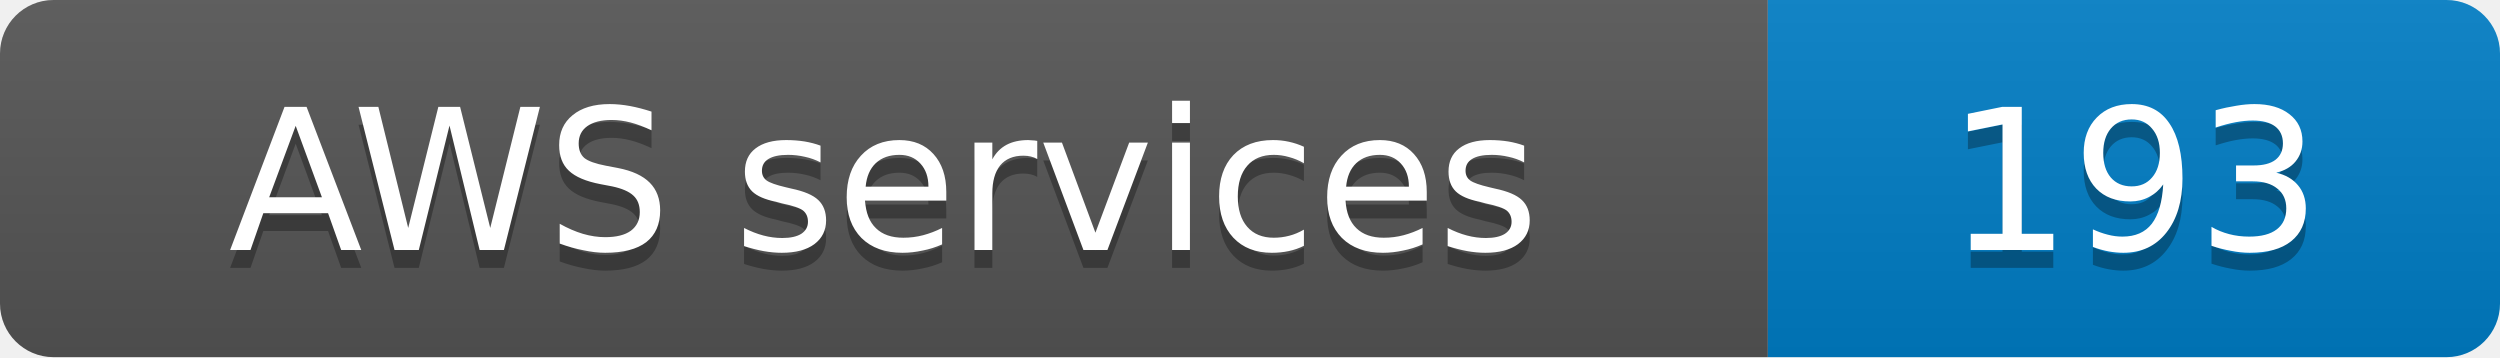
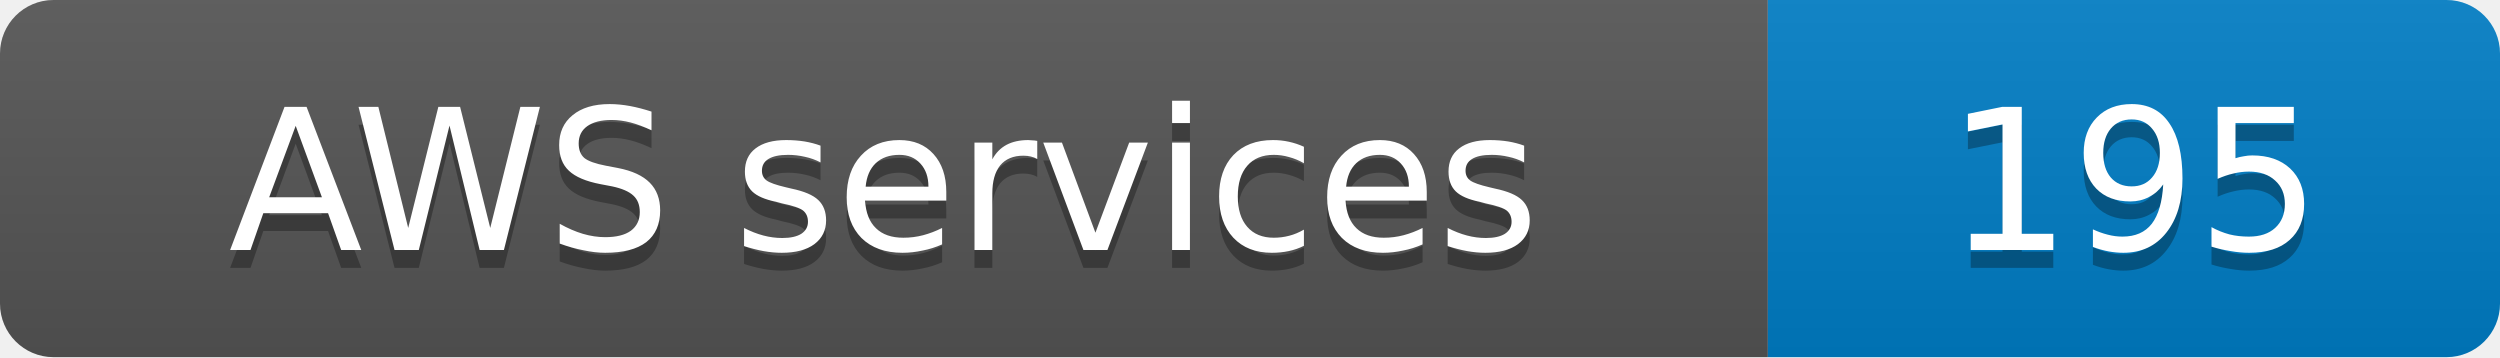
- <svg xmlns="http://www.w3.org/2000/svg" width="140" height="20" role="img" aria-label="AWS services: 193">
+ <svg xmlns="http://www.w3.org/2000/svg" width="140" height="20" role="img" aria-label="AWS services: 195">
  <linearGradient id="s" x2="0" y2="100%">
    <stop offset="0" stop-color="#bbb" stop-opacity=".1" />
    <stop offset="1" stop-opacity=".1" />
  </linearGradient>
  <clipPath id="r">
    <rect width="140" height="20" rx="3" fill="#fff" />
  </clipPath>
  <g clip-path="url(#r)">
    <rect width="99" height="20" fill="#555" />
    <rect x="99" width="41" height="20" fill="#007ec6" />
    <rect width="140" height="20" fill="url(#s)" />
  </g>
  <g fill="#fff" text-anchor="middle" font-family="Verdana,Geneva,DejaVu Sans,sans-serif" font-size="11">
    <text x="49.5" y="15" fill="#010101" fill-opacity=".3">AWS services</text>
    <text x="49.5" y="14">AWS services</text>
-     <text x="119.5" y="15" fill="#010101" fill-opacity=".3">193</text>
-     <text x="119.5" y="14">193</text>
+     <text x="119.5" y="15" fill="#010101" fill-opacity=".3">195</text>
+     <text x="119.5" y="14">195</text>
  </g>
</svg>
